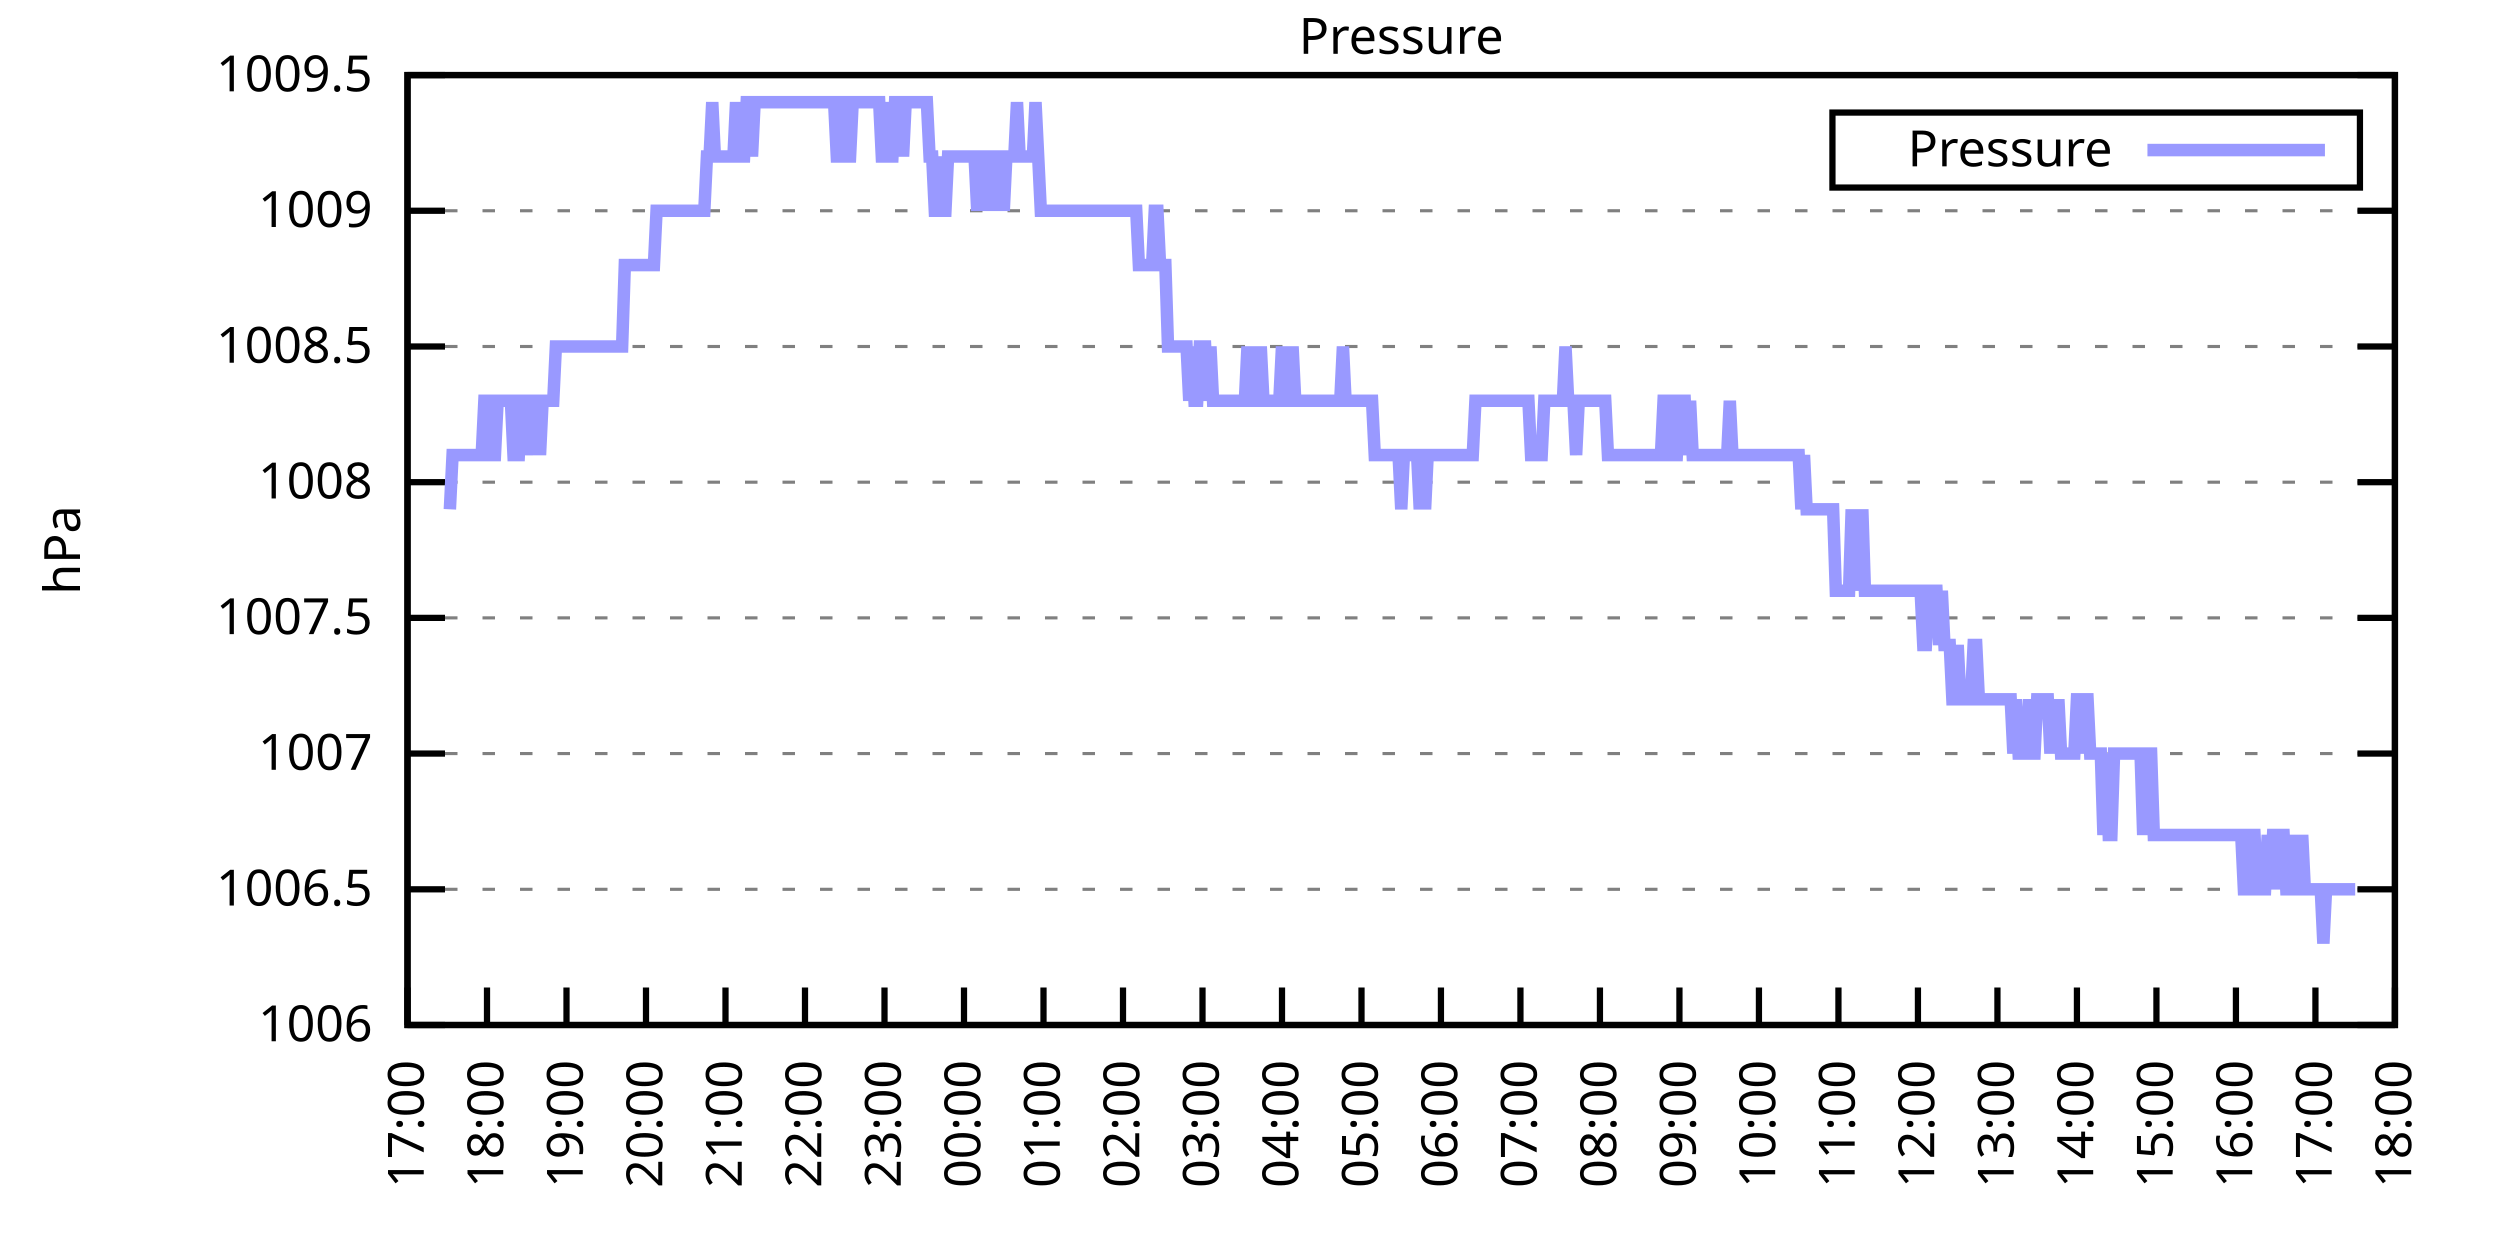
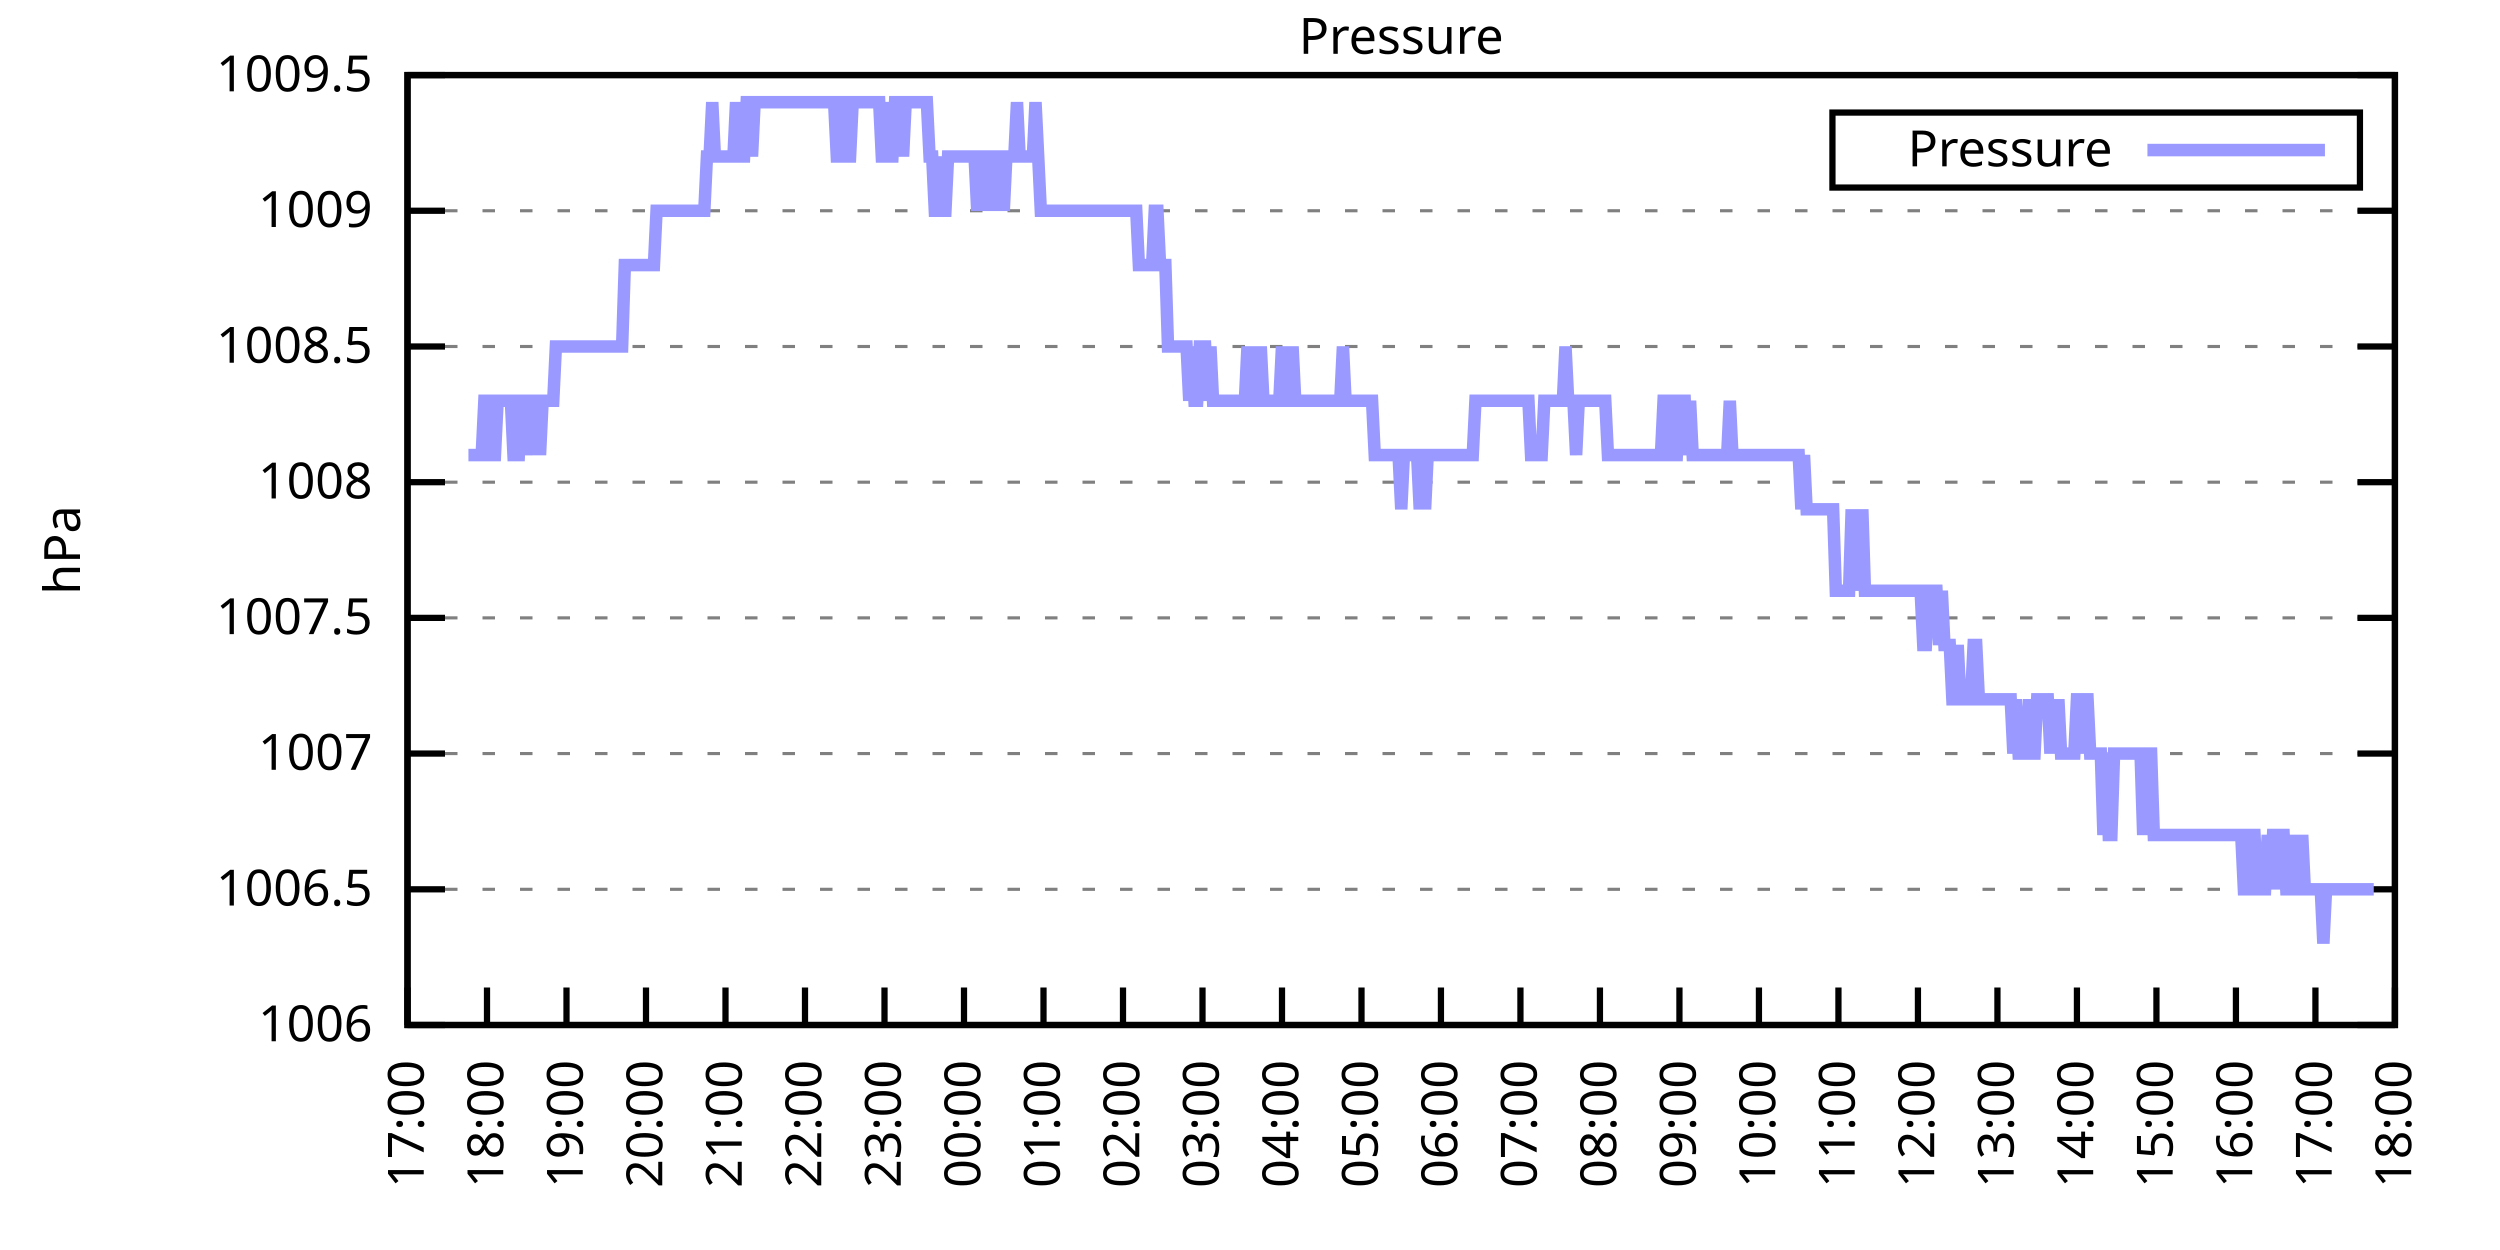
<svg xmlns="http://www.w3.org/2000/svg" xmlns:xlink="http://www.w3.org/1999/xlink" width="400" height="200" viewBox="0 0 400 200">
  <g id="gnuplot_canvas">
    <rect x="0" y="0" width="400" height="200" fill="none" />
    <defs>
      <circle id="gpDot" r="0.5" stroke-width="0.5" stroke="currentColor" />
      <path id="gpPt0" stroke-width="0.333" stroke="currentColor" d="M-1,0 h2 M0,-1 v2" />
      <path id="gpPt1" stroke-width="0.333" stroke="currentColor" d="M-1,-1 L1,1 M1,-1 L-1,1" />
      <path id="gpPt2" stroke-width="0.333" stroke="currentColor" d="M-1,0 L1,0 M0,-1 L0,1 M-1,-1 L1,1 M-1,1 L1,-1" />
      <rect id="gpPt3" stroke-width="0.333" stroke="currentColor" x="-1" y="-1" width="2" height="2" />
      <rect id="gpPt4" stroke-width="0.333" stroke="currentColor" fill="currentColor" x="-1" y="-1" width="2" height="2" />
      <circle id="gpPt5" stroke-width="0.333" stroke="currentColor" cx="0" cy="0" r="1" />
      <use xlink:href="#gpPt5" id="gpPt6" fill="currentColor" stroke="none" />
      <path id="gpPt7" stroke-width="0.333" stroke="currentColor" d="M0,-1.33 L-1.33,0.67 L1.33,0.67 z" />
      <use xlink:href="#gpPt7" id="gpPt8" fill="currentColor" stroke="none" />
      <use xlink:href="#gpPt7" id="gpPt9" stroke="currentColor" transform="rotate(180)" />
      <use xlink:href="#gpPt9" id="gpPt10" fill="currentColor" stroke="none" />
      <use xlink:href="#gpPt3" id="gpPt11" stroke="currentColor" transform="rotate(45)" />
      <use xlink:href="#gpPt11" id="gpPt12" fill="currentColor" stroke="none" />
      <path id="gpPt13" stroke-width="0.333" stroke="currentColor" d="M0,1.330 L1.265,0.411 L0.782,-1.067 L-0.782,-1.076 L-1.265,0.411 z" />
      <use xlink:href="#gpPt13" id="gpPt14" fill="currentColor" stroke="none" />
      <filter id="textbox" filterUnits="objectBoundingBox" x="0" y="0" height="1" width="1">
        <feFlood flood-color="white" flood-opacity="1" result="bgnd" />
        <feComposite in="SourceGraphic" in2="bgnd" operator="atop" />
      </filter>
      <filter id="greybox" filterUnits="objectBoundingBox" x="0" y="0" height="1" width="1">
        <feFlood flood-color="lightgrey" flood-opacity="1" result="grey" />
        <feComposite in="SourceGraphic" in2="grey" operator="atop" />
      </filter>
    </defs>
    <g fill="none" color="white" stroke="currentColor" stroke-width="1.00" stroke-linecap="butt" stroke-linejoin="miter">
</g>
    <g fill="none" color="black" stroke="currentColor" stroke-width="1.00" stroke-linecap="butt" stroke-linejoin="miter">
      <g stroke="none" shape-rendering="crispEdges">
        <polygon fill="rgb(255, 255, 255)" points="65.20,164.00 383.18,164.00 383.18,12.02 65.20,12.02 " />
      </g>
    </g>
    <g fill="none" color="black" stroke="currentColor" stroke-width="1.00" stroke-linecap="butt" stroke-linejoin="miter">
</g>
    <g fill="none" color="black" stroke="black" stroke-width="0.50" stroke-linecap="butt" stroke-linejoin="miter">
</g>
    <g fill="none" color="gray" stroke="currentColor" stroke-width="0.50" stroke-linecap="butt" stroke-linejoin="miter">
      <path stroke="gray" stroke-dasharray="2,4" class="gridline" d="M65.20,164.00 L383.19,164.00  " />
    </g>
    <g fill="none" color="gray" stroke="gray" stroke-width="1.00" stroke-linecap="butt" stroke-linejoin="miter">
</g>
    <g fill="none" color="black" stroke="currentColor" stroke-width="1.00" stroke-linecap="butt" stroke-linejoin="miter">
      <path stroke="black" d="M65.20,164.00 L71.20,164.00 M383.19,164.00 L377.19,164.00  " />
      <g transform="translate(59.60,166.60)" stroke="none" fill="black" font-family="Sans" font-size="8.00" text-anchor="end">
        <text>
          <tspan font-family="Sans"> 1006</tspan>
        </text>
      </g>
    </g>
    <g fill="none" color="black" stroke="currentColor" stroke-width="1.00" stroke-linecap="butt" stroke-linejoin="miter">
</g>
    <g fill="none" color="black" stroke="black" stroke-width="0.50" stroke-linecap="butt" stroke-linejoin="miter">
</g>
    <g fill="none" color="gray" stroke="currentColor" stroke-width="0.50" stroke-linecap="butt" stroke-linejoin="miter">
      <path stroke="gray" stroke-dasharray="2,4" class="gridline" d="M65.20,142.29 L383.19,142.29  " />
    </g>
    <g fill="none" color="gray" stroke="gray" stroke-width="1.00" stroke-linecap="butt" stroke-linejoin="miter">
</g>
    <g fill="none" color="black" stroke="currentColor" stroke-width="1.00" stroke-linecap="butt" stroke-linejoin="miter">
      <path stroke="black" d="M65.20,142.29 L71.20,142.29 M383.19,142.29 L377.19,142.29  " />
      <g transform="translate(59.60,144.89)" stroke="none" fill="black" font-family="Sans" font-size="8.00" text-anchor="end">
        <text>
          <tspan font-family="Sans"> 1006.5</tspan>
        </text>
      </g>
    </g>
    <g fill="none" color="black" stroke="currentColor" stroke-width="1.00" stroke-linecap="butt" stroke-linejoin="miter">
</g>
    <g fill="none" color="black" stroke="black" stroke-width="0.50" stroke-linecap="butt" stroke-linejoin="miter">
</g>
    <g fill="none" color="gray" stroke="currentColor" stroke-width="0.50" stroke-linecap="butt" stroke-linejoin="miter">
      <path stroke="gray" stroke-dasharray="2,4" class="gridline" d="M65.20,120.57 L383.19,120.57  " />
    </g>
    <g fill="none" color="gray" stroke="gray" stroke-width="1.00" stroke-linecap="butt" stroke-linejoin="miter">
</g>
    <g fill="none" color="black" stroke="currentColor" stroke-width="1.00" stroke-linecap="butt" stroke-linejoin="miter">
      <path stroke="black" d="M65.20,120.57 L71.20,120.57 M383.19,120.57 L377.19,120.57  " />
      <g transform="translate(59.60,123.17)" stroke="none" fill="black" font-family="Sans" font-size="8.00" text-anchor="end">
        <text>
          <tspan font-family="Sans"> 1007</tspan>
        </text>
      </g>
    </g>
    <g fill="none" color="black" stroke="currentColor" stroke-width="1.00" stroke-linecap="butt" stroke-linejoin="miter">
</g>
    <g fill="none" color="black" stroke="black" stroke-width="0.50" stroke-linecap="butt" stroke-linejoin="miter">
</g>
    <g fill="none" color="gray" stroke="currentColor" stroke-width="0.50" stroke-linecap="butt" stroke-linejoin="miter">
      <path stroke="gray" stroke-dasharray="2,4" class="gridline" d="M65.20,98.86 L383.19,98.86  " />
    </g>
    <g fill="none" color="gray" stroke="gray" stroke-width="1.00" stroke-linecap="butt" stroke-linejoin="miter">
</g>
    <g fill="none" color="black" stroke="currentColor" stroke-width="1.00" stroke-linecap="butt" stroke-linejoin="miter">
      <path stroke="black" d="M65.20,98.86 L71.20,98.86 M383.19,98.86 L377.19,98.86  " />
      <g transform="translate(59.60,101.46)" stroke="none" fill="black" font-family="Sans" font-size="8.00" text-anchor="end">
        <text>
          <tspan font-family="Sans"> 1007.5</tspan>
        </text>
      </g>
    </g>
    <g fill="none" color="black" stroke="currentColor" stroke-width="1.00" stroke-linecap="butt" stroke-linejoin="miter">
</g>
    <g fill="none" color="black" stroke="black" stroke-width="0.50" stroke-linecap="butt" stroke-linejoin="miter">
</g>
    <g fill="none" color="gray" stroke="currentColor" stroke-width="0.50" stroke-linecap="butt" stroke-linejoin="miter">
      <path stroke="gray" stroke-dasharray="2,4" class="gridline" d="M65.20,77.15 L383.19,77.15  " />
    </g>
    <g fill="none" color="gray" stroke="gray" stroke-width="1.00" stroke-linecap="butt" stroke-linejoin="miter">
</g>
    <g fill="none" color="black" stroke="currentColor" stroke-width="1.00" stroke-linecap="butt" stroke-linejoin="miter">
      <path stroke="black" d="M65.20,77.15 L71.20,77.15 M383.19,77.15 L377.19,77.15  " />
      <g transform="translate(59.60,79.75)" stroke="none" fill="black" font-family="Sans" font-size="8.00" text-anchor="end">
        <text>
          <tspan font-family="Sans"> 1008</tspan>
        </text>
      </g>
    </g>
    <g fill="none" color="black" stroke="currentColor" stroke-width="1.00" stroke-linecap="butt" stroke-linejoin="miter">
</g>
    <g fill="none" color="black" stroke="black" stroke-width="0.50" stroke-linecap="butt" stroke-linejoin="miter">
</g>
    <g fill="none" color="gray" stroke="currentColor" stroke-width="0.50" stroke-linecap="butt" stroke-linejoin="miter">
      <path stroke="gray" stroke-dasharray="2,4" class="gridline" d="M65.20,55.44 L383.19,55.44  " />
    </g>
    <g fill="none" color="gray" stroke="gray" stroke-width="1.00" stroke-linecap="butt" stroke-linejoin="miter">
</g>
    <g fill="none" color="black" stroke="currentColor" stroke-width="1.00" stroke-linecap="butt" stroke-linejoin="miter">
      <path stroke="black" d="M65.20,55.44 L71.20,55.44 M383.19,55.44 L377.19,55.44  " />
      <g transform="translate(59.60,58.04)" stroke="none" fill="black" font-family="Sans" font-size="8.00" text-anchor="end">
        <text>
          <tspan font-family="Sans"> 1008.5</tspan>
        </text>
      </g>
    </g>
    <g fill="none" color="black" stroke="currentColor" stroke-width="1.00" stroke-linecap="butt" stroke-linejoin="miter">
</g>
    <g fill="none" color="black" stroke="black" stroke-width="0.50" stroke-linecap="butt" stroke-linejoin="miter">
</g>
    <g fill="none" color="gray" stroke="currentColor" stroke-width="0.50" stroke-linecap="butt" stroke-linejoin="miter">
      <path stroke="gray" stroke-dasharray="2,4" class="gridline" d="M65.20,33.72 L383.19,33.72  " />
    </g>
    <g fill="none" color="gray" stroke="gray" stroke-width="1.00" stroke-linecap="butt" stroke-linejoin="miter">
</g>
    <g fill="none" color="black" stroke="currentColor" stroke-width="1.00" stroke-linecap="butt" stroke-linejoin="miter">
      <path stroke="black" d="M65.20,33.72 L71.20,33.72 M383.19,33.72 L377.19,33.72  " />
      <g transform="translate(59.60,36.32)" stroke="none" fill="black" font-family="Sans" font-size="8.00" text-anchor="end">
        <text>
          <tspan font-family="Sans"> 1009</tspan>
        </text>
      </g>
    </g>
    <g fill="none" color="black" stroke="currentColor" stroke-width="1.00" stroke-linecap="butt" stroke-linejoin="miter">
</g>
    <g fill="none" color="black" stroke="black" stroke-width="0.50" stroke-linecap="butt" stroke-linejoin="miter">
</g>
    <g fill="none" color="gray" stroke="currentColor" stroke-width="0.50" stroke-linecap="butt" stroke-linejoin="miter">
      <path stroke="gray" stroke-dasharray="2,4" class="gridline" d="M65.20,12.01 L383.19,12.01  " />
    </g>
    <g fill="none" color="gray" stroke="gray" stroke-width="1.00" stroke-linecap="butt" stroke-linejoin="miter">
</g>
    <g fill="none" color="black" stroke="currentColor" stroke-width="1.00" stroke-linecap="butt" stroke-linejoin="miter">
      <path stroke="black" d="M65.20,12.01 L71.20,12.01 M383.19,12.01 L377.19,12.01  " />
      <g transform="translate(59.60,14.61)" stroke="none" fill="black" font-family="Sans" font-size="8.00" text-anchor="end">
        <text>
          <tspan font-family="Sans"> 1009.5</tspan>
        </text>
      </g>
    </g>
    <g fill="none" color="black" stroke="currentColor" stroke-width="1.00" stroke-linecap="butt" stroke-linejoin="miter">
      <path stroke="black" d="M65.20,164.00 L65.20,158.00  " />
      <g transform="translate(67.80,169.60) rotate(270.00)" stroke="none" fill="black" font-family="Sans" font-size="8.00" text-anchor="end">
        <text>
          <tspan font-family="Sans">17:00</tspan>
        </text>
      </g>
    </g>
    <g fill="none" color="black" stroke="currentColor" stroke-width="1.00" stroke-linecap="butt" stroke-linejoin="miter">
      <path stroke="black" d="M77.92,164.00 L77.92,158.00  " />
      <g transform="translate(80.52,169.60) rotate(270.00)" stroke="none" fill="black" font-family="Sans" font-size="8.00" text-anchor="end">
        <text>
          <tspan font-family="Sans">18:00</tspan>
        </text>
      </g>
    </g>
    <g fill="none" color="black" stroke="currentColor" stroke-width="1.00" stroke-linecap="butt" stroke-linejoin="miter">
      <path stroke="black" d="M90.64,164.00 L90.64,158.00  " />
      <g transform="translate(93.24,169.60) rotate(270.00)" stroke="none" fill="black" font-family="Sans" font-size="8.00" text-anchor="end">
        <text>
          <tspan font-family="Sans">19:00</tspan>
        </text>
      </g>
    </g>
    <g fill="none" color="black" stroke="currentColor" stroke-width="1.00" stroke-linecap="butt" stroke-linejoin="miter">
      <path stroke="black" d="M103.36,164.00 L103.36,158.00  " />
      <g transform="translate(105.96,169.60) rotate(270.00)" stroke="none" fill="black" font-family="Sans" font-size="8.00" text-anchor="end">
        <text>
          <tspan font-family="Sans">20:00</tspan>
        </text>
      </g>
    </g>
    <g fill="none" color="black" stroke="currentColor" stroke-width="1.00" stroke-linecap="butt" stroke-linejoin="miter">
      <path stroke="black" d="M116.08,164.00 L116.08,158.00  " />
      <g transform="translate(118.68,169.60) rotate(270.00)" stroke="none" fill="black" font-family="Sans" font-size="8.00" text-anchor="end">
        <text>
          <tspan font-family="Sans">21:00</tspan>
        </text>
      </g>
    </g>
    <g fill="none" color="black" stroke="currentColor" stroke-width="1.00" stroke-linecap="butt" stroke-linejoin="miter">
      <path stroke="black" d="M128.80,164.00 L128.80,158.00  " />
      <g transform="translate(131.40,169.60) rotate(270.00)" stroke="none" fill="black" font-family="Sans" font-size="8.00" text-anchor="end">
        <text>
          <tspan font-family="Sans">22:00</tspan>
        </text>
      </g>
    </g>
    <g fill="none" color="black" stroke="currentColor" stroke-width="1.00" stroke-linecap="butt" stroke-linejoin="miter">
      <path stroke="black" d="M141.52,164.00 L141.52,158.00  " />
      <g transform="translate(144.12,169.60) rotate(270.00)" stroke="none" fill="black" font-family="Sans" font-size="8.00" text-anchor="end">
        <text>
          <tspan font-family="Sans">23:00</tspan>
        </text>
      </g>
    </g>
    <g fill="none" color="black" stroke="currentColor" stroke-width="1.00" stroke-linecap="butt" stroke-linejoin="miter">
      <path stroke="black" d="M154.24,164.00 L154.24,158.00  " />
      <g transform="translate(156.84,169.60) rotate(270.00)" stroke="none" fill="black" font-family="Sans" font-size="8.00" text-anchor="end">
        <text>
          <tspan font-family="Sans">00:00</tspan>
        </text>
      </g>
    </g>
    <g fill="none" color="black" stroke="currentColor" stroke-width="1.00" stroke-linecap="butt" stroke-linejoin="miter">
      <path stroke="black" d="M166.96,164.00 L166.96,158.00  " />
      <g transform="translate(169.56,169.60) rotate(270.00)" stroke="none" fill="black" font-family="Sans" font-size="8.00" text-anchor="end">
        <text>
          <tspan font-family="Sans">01:00</tspan>
        </text>
      </g>
    </g>
    <g fill="none" color="black" stroke="currentColor" stroke-width="1.00" stroke-linecap="butt" stroke-linejoin="miter">
      <path stroke="black" d="M179.68,164.00 L179.68,158.00  " />
      <g transform="translate(182.28,169.60) rotate(270.00)" stroke="none" fill="black" font-family="Sans" font-size="8.00" text-anchor="end">
        <text>
          <tspan font-family="Sans">02:00</tspan>
        </text>
      </g>
    </g>
    <g fill="none" color="black" stroke="currentColor" stroke-width="1.00" stroke-linecap="butt" stroke-linejoin="miter">
      <path stroke="black" d="M192.40,164.00 L192.40,158.00  " />
      <g transform="translate(195.00,169.60) rotate(270.00)" stroke="none" fill="black" font-family="Sans" font-size="8.00" text-anchor="end">
        <text>
          <tspan font-family="Sans">03:00</tspan>
        </text>
      </g>
    </g>
    <g fill="none" color="black" stroke="currentColor" stroke-width="1.00" stroke-linecap="butt" stroke-linejoin="miter">
      <path stroke="black" d="M205.12,164.00 L205.12,158.00  " />
      <g transform="translate(207.72,169.60) rotate(270.00)" stroke="none" fill="black" font-family="Sans" font-size="8.00" text-anchor="end">
        <text>
          <tspan font-family="Sans">04:00</tspan>
        </text>
      </g>
    </g>
    <g fill="none" color="black" stroke="currentColor" stroke-width="1.00" stroke-linecap="butt" stroke-linejoin="miter">
      <path stroke="black" d="M217.84,164.00 L217.84,158.00  " />
      <g transform="translate(220.44,169.60) rotate(270.00)" stroke="none" fill="black" font-family="Sans" font-size="8.00" text-anchor="end">
        <text>
          <tspan font-family="Sans">05:00</tspan>
        </text>
      </g>
    </g>
    <g fill="none" color="black" stroke="currentColor" stroke-width="1.00" stroke-linecap="butt" stroke-linejoin="miter">
      <path stroke="black" d="M230.55,164.00 L230.55,158.00  " />
      <g transform="translate(233.15,169.60) rotate(270.00)" stroke="none" fill="black" font-family="Sans" font-size="8.00" text-anchor="end">
        <text>
          <tspan font-family="Sans">06:00</tspan>
        </text>
      </g>
    </g>
    <g fill="none" color="black" stroke="currentColor" stroke-width="1.00" stroke-linecap="butt" stroke-linejoin="miter">
      <path stroke="black" d="M243.27,164.00 L243.27,158.00  " />
      <g transform="translate(245.87,169.60) rotate(270.00)" stroke="none" fill="black" font-family="Sans" font-size="8.00" text-anchor="end">
        <text>
          <tspan font-family="Sans">07:00</tspan>
        </text>
      </g>
    </g>
    <g fill="none" color="black" stroke="currentColor" stroke-width="1.00" stroke-linecap="butt" stroke-linejoin="miter">
      <path stroke="black" d="M255.99,164.00 L255.99,158.00  " />
      <g transform="translate(258.59,169.60) rotate(270.00)" stroke="none" fill="black" font-family="Sans" font-size="8.00" text-anchor="end">
        <text>
          <tspan font-family="Sans">08:00</tspan>
        </text>
      </g>
    </g>
    <g fill="none" color="black" stroke="currentColor" stroke-width="1.00" stroke-linecap="butt" stroke-linejoin="miter">
      <path stroke="black" d="M268.71,164.00 L268.71,158.00  " />
      <g transform="translate(271.31,169.60) rotate(270.00)" stroke="none" fill="black" font-family="Sans" font-size="8.00" text-anchor="end">
        <text>
          <tspan font-family="Sans">09:00</tspan>
        </text>
      </g>
    </g>
    <g fill="none" color="black" stroke="currentColor" stroke-width="1.00" stroke-linecap="butt" stroke-linejoin="miter">
      <path stroke="black" d="M281.43,164.00 L281.43,158.00  " />
      <g transform="translate(284.03,169.60) rotate(270.00)" stroke="none" fill="black" font-family="Sans" font-size="8.00" text-anchor="end">
        <text>
          <tspan font-family="Sans">10:00</tspan>
        </text>
      </g>
    </g>
    <g fill="none" color="black" stroke="currentColor" stroke-width="1.00" stroke-linecap="butt" stroke-linejoin="miter">
      <path stroke="black" d="M294.15,164.00 L294.15,158.00  " />
      <g transform="translate(296.75,169.60) rotate(270.00)" stroke="none" fill="black" font-family="Sans" font-size="8.00" text-anchor="end">
        <text>
          <tspan font-family="Sans">11:00</tspan>
        </text>
      </g>
    </g>
    <g fill="none" color="black" stroke="currentColor" stroke-width="1.00" stroke-linecap="butt" stroke-linejoin="miter">
      <path stroke="black" d="M306.87,164.00 L306.87,158.00  " />
      <g transform="translate(309.47,169.60) rotate(270.00)" stroke="none" fill="black" font-family="Sans" font-size="8.00" text-anchor="end">
        <text>
          <tspan font-family="Sans">12:00</tspan>
        </text>
      </g>
    </g>
    <g fill="none" color="black" stroke="currentColor" stroke-width="1.00" stroke-linecap="butt" stroke-linejoin="miter">
      <path stroke="black" d="M319.59,164.00 L319.59,158.00  " />
      <g transform="translate(322.19,169.60) rotate(270.00)" stroke="none" fill="black" font-family="Sans" font-size="8.00" text-anchor="end">
        <text>
          <tspan font-family="Sans">13:00</tspan>
        </text>
      </g>
    </g>
    <g fill="none" color="black" stroke="currentColor" stroke-width="1.00" stroke-linecap="butt" stroke-linejoin="miter">
      <path stroke="black" d="M332.31,164.00 L332.31,158.00  " />
      <g transform="translate(334.91,169.60) rotate(270.00)" stroke="none" fill="black" font-family="Sans" font-size="8.00" text-anchor="end">
        <text>
          <tspan font-family="Sans">14:00</tspan>
        </text>
      </g>
    </g>
    <g fill="none" color="black" stroke="currentColor" stroke-width="1.00" stroke-linecap="butt" stroke-linejoin="miter">
      <path stroke="black" d="M345.03,164.00 L345.03,158.00  " />
      <g transform="translate(347.63,169.60) rotate(270.00)" stroke="none" fill="black" font-family="Sans" font-size="8.00" text-anchor="end">
        <text>
          <tspan font-family="Sans">15:00</tspan>
        </text>
      </g>
    </g>
    <g fill="none" color="black" stroke="currentColor" stroke-width="1.00" stroke-linecap="butt" stroke-linejoin="miter">
      <path stroke="black" d="M357.75,164.00 L357.75,158.00  " />
      <g transform="translate(360.35,169.60) rotate(270.00)" stroke="none" fill="black" font-family="Sans" font-size="8.00" text-anchor="end">
        <text>
          <tspan font-family="Sans">16:00</tspan>
        </text>
      </g>
    </g>
    <g fill="none" color="black" stroke="currentColor" stroke-width="1.00" stroke-linecap="butt" stroke-linejoin="miter">
      <path stroke="black" d="M370.47,164.00 L370.47,158.00  " />
      <g transform="translate(373.07,169.60) rotate(270.00)" stroke="none" fill="black" font-family="Sans" font-size="8.00" text-anchor="end">
        <text>
          <tspan font-family="Sans">17:00</tspan>
        </text>
      </g>
    </g>
    <g fill="none" color="black" stroke="currentColor" stroke-width="1.00" stroke-linecap="butt" stroke-linejoin="miter">
      <path stroke="black" d="M383.19,164.00 L383.19,158.00  " />
      <g transform="translate(385.79,169.60) rotate(270.00)" stroke="none" fill="black" font-family="Sans" font-size="8.00" text-anchor="end">
        <text>
          <tspan font-family="Sans">18:00</tspan>
        </text>
      </g>
    </g>
    <g fill="none" color="black" stroke="currentColor" stroke-width="1.00" stroke-linecap="butt" stroke-linejoin="miter">
</g>
    <g fill="none" color="black" stroke="currentColor" stroke-width="1.00" stroke-linecap="butt" stroke-linejoin="miter">
      <path stroke="black" d="M65.20,12.01 L65.20,164.00 L383.19,164.00 L383.19,12.01 L65.20,12.01 Z  " />
    </g>
    <g fill="none" color="black" stroke="currentColor" stroke-width="1.00" stroke-linecap="butt" stroke-linejoin="miter">
</g>
    <g fill="none" color="black" stroke="currentColor" stroke-width="1.00" stroke-linecap="butt" stroke-linejoin="miter">
      <path stroke="black" d="M293.19,30.01 L293.19,18.01 L377.59,18.01 L377.59,30.01 L293.19,30.01 Z  " />
    </g>
    <g id="Pressure_plot_1">
      <g fill="none" color="white" stroke="black" stroke-width="2.00" stroke-linecap="butt" stroke-linejoin="miter">
</g>
      <g fill="none" color="black" stroke="currentColor" stroke-width="2.00" stroke-linecap="butt" stroke-linejoin="miter">
        <g transform="translate(337.99,26.61)" stroke="none" fill="black" font-family="Sans" font-size="8.00" text-anchor="end">
          <text>
            <tspan font-family="Sans">Pressure</tspan>
          </text>
        </g>
      </g>
      <g fill="none" color="black" stroke="currentColor" stroke-width="2.00" stroke-linecap="butt" stroke-linejoin="miter">
-         <path stroke="rgb(153, 153, 255)" d="M343.59,24.01 L371.99,24.01 M71.98,81.49 L72.41,72.81 L72.83,72.81 L73.26,72.81 L73.68,72.81 L74.10,72.81   L74.53,72.81 L74.95,72.81 L75.38,72.81 L75.80,72.81 L76.22,72.81 L76.65,72.81 L77.07,72.81 L77.50,64.12   L77.92,64.12 L78.34,72.81 L78.77,72.81 L79.19,72.81 L79.62,64.12 L80.04,64.12 L80.46,64.12 L80.89,64.12   L81.31,64.12 L81.74,64.12 L82.16,72.81 L82.58,72.81 L83.01,72.81 L83.43,64.12 L83.86,64.12 L84.28,72.81   L84.70,64.12 L85.13,72.81 L85.55,64.12 L85.98,64.12 L86.40,72.81 L86.82,64.12 L87.25,64.12 L87.67,64.12   L88.10,64.12 L88.52,64.12 L88.94,55.44 L89.37,55.44 L89.79,55.44 L90.22,55.44 L90.64,55.44 L91.06,55.44   L91.49,55.44 L91.91,55.44 L92.34,55.44 L92.76,55.44 L93.18,55.44 L93.61,55.44 L94.03,55.44 L94.46,55.44   L94.88,55.44 L95.30,55.44 L95.73,55.44 L96.15,55.44 L96.58,55.44 L97.00,55.44 L97.42,55.44 L97.85,55.44   L98.27,55.44 L98.69,55.44 L99.12,55.44 L99.54,55.44 L99.97,42.41 L100.39,42.41 L100.81,42.41 L101.24,42.41   L101.66,42.41 L102.09,42.41 L102.51,42.41 L102.93,42.41 L103.36,42.41 L103.78,42.41 L104.21,42.41 L104.63,42.41   L105.05,33.72 L105.48,33.72 L105.90,33.72 L106.33,33.72 L106.75,33.72 L107.17,33.72 L107.60,33.72 L108.02,33.72   L108.45,33.72 L108.87,33.72 L109.29,33.72 L109.72,33.72 L110.14,33.72 L110.57,33.72 L110.99,33.72 L111.41,33.72   L111.84,33.72 L112.26,33.72 L112.69,33.72 L113.11,25.04 L113.53,25.04 L113.96,16.35 L114.38,25.04 L114.81,25.04   L115.23,25.04 L115.65,25.04 L116.08,25.04 L116.50,25.04 L116.93,25.04 L117.35,25.04 L117.77,16.35 L118.20,25.04   L118.62,25.04 L119.05,25.04 L119.47,16.35 L119.89,16.35 L120.32,25.04 L120.74,16.35 L121.17,16.35 L121.59,16.35   L122.01,16.35 L122.44,16.35 L122.86,16.35 L123.29,16.35 L123.71,16.35 L124.13,16.35 L124.56,16.35 L124.98,16.35   L125.41,16.35 L125.83,16.35 L126.25,16.35 L126.68,16.35 L127.10,16.35 L127.53,16.35 L127.95,16.35 L128.37,16.35   L128.80,16.35 L129.22,16.35 L129.65,16.35 L130.07,16.35 L130.49,16.35 L130.92,16.35 L131.34,16.35 L131.77,16.35   L132.19,16.35 L132.61,16.35 L133.04,16.35 L133.46,16.35 L133.89,25.04 L134.31,25.04 L134.73,16.35 L135.16,16.35   L135.58,25.04 L136.01,25.04 L136.43,16.35 L136.85,16.35 L137.28,16.35 L137.70,16.35 L138.13,16.35 L138.55,16.35   L138.97,16.35 L139.40,16.35 L139.82,16.35 L140.25,16.35 L140.67,16.35 L141.09,25.04 L141.52,25.04 L141.94,16.35   L142.37,25.04 L142.79,25.04 L143.21,16.35 L143.64,16.35 L144.06,16.35 L144.49,25.04 L144.91,16.35 L145.33,16.35   L145.76,16.35 L146.18,16.35 L146.61,16.35 L147.03,16.35 L147.45,16.35 L147.88,16.35 L148.30,16.35 L148.73,25.04   L149.15,25.04 L149.57,33.72 L150.00,33.72 L150.42,25.04 L150.85,33.72 L151.27,33.72 L151.69,25.04 L152.12,25.04   L152.54,25.04 L152.97,25.04 L153.39,25.04 L153.81,25.04 L154.24,25.04 L154.66,25.04 L155.09,25.04 L155.51,25.04   L155.93,25.04 L156.36,33.72 L156.78,25.04 L157.21,25.04 L157.63,33.72 L158.05,25.04 L158.48,25.04 L158.90,33.72   L159.33,25.04 L159.75,25.04 L160.17,25.04 L160.60,33.72 L161.02,25.04 L161.44,25.04 L161.87,25.04 L162.29,25.04   L162.72,16.35 L163.14,25.04 L163.56,25.04 L163.99,25.04 L164.41,25.04 L164.84,25.04 L165.26,25.04 L165.68,16.35   L166.11,25.04 L166.53,33.72 L166.96,33.72 L167.38,33.72 L167.80,33.72 L168.23,33.72 L168.65,33.72 L169.08,33.72   L169.50,33.72 L169.92,33.72 L170.35,33.72 L170.77,33.72 L171.20,33.72 L171.62,33.72 L172.04,33.72 L172.47,33.72   L172.89,33.72 L173.32,33.72 L173.74,33.72 L174.16,33.72 L174.59,33.72 L175.01,33.72 L175.44,33.72 L175.86,33.72   L176.28,33.72 L176.71,33.72 L177.13,33.72 L177.56,33.72 L177.98,33.72 L178.40,33.72 L178.83,33.72 L179.25,33.72   L179.68,33.72 L180.10,33.72 L180.52,33.72 L180.95,33.72 L181.37,33.72 L181.80,33.72 L182.22,42.41 L182.64,42.41   L183.07,42.41 L183.49,42.41 L183.92,42.41 L184.34,42.41 L184.76,33.72 L185.19,33.72 L185.61,42.41 L186.04,42.41   L186.46,42.41 L186.88,55.44 L187.31,55.44 L187.73,55.44 L188.16,55.44 L188.58,55.44 L189.00,55.44 L189.43,55.44   L189.85,55.44 L190.28,64.12 L190.70,55.44 L191.12,64.12 L191.55,64.12 L191.97,55.44 L192.40,55.44 L192.82,55.44   L193.24,64.12 L193.67,55.44 L194.09,64.12 L194.52,64.12 L194.94,64.12 L195.36,64.12 L195.79,64.12 L196.21,64.12   L196.64,64.12 L197.06,64.12 L197.48,64.12 L197.91,64.12 L198.33,64.12 L198.76,64.12 L199.18,64.12 L199.60,55.44   L200.03,64.12 L200.45,55.44 L200.88,64.12 L201.30,64.12 L201.72,55.44 L202.15,64.12 L202.57,64.12 L203.00,64.12   L203.42,64.12 L203.84,64.12 L204.27,64.12 L204.69,64.12 L205.12,55.44 L205.54,64.12 L205.96,64.12 L206.39,64.12   L206.81,55.44 L207.24,64.12 L207.66,64.12 L208.08,64.12 L208.51,64.12 L208.93,64.12 L209.36,64.12 L209.78,64.12   L210.20,64.12 L210.63,64.12 L211.05,64.12 L211.48,64.12 L211.90,64.12 L212.32,64.12 L212.75,64.12 L213.17,64.12   L213.60,64.12 L214.02,64.12 L214.44,64.12 L214.87,55.44 L215.29,64.12 L215.72,64.12 L216.14,64.12 L216.56,64.12   L216.99,64.12 L217.41,64.12 L217.84,64.12 L218.26,64.12 L218.68,64.12 L219.11,64.12 L219.53,64.12 L219.96,72.81   L220.38,72.81 L220.80,72.81 L221.23,72.81 L221.65,72.81 L222.08,72.81 L222.50,72.81 L222.92,72.81 L223.35,72.81   L223.77,72.81 L224.20,81.49 L224.62,72.81 L225.04,72.81 L225.47,72.81 L225.89,72.81 L226.31,72.81 L226.74,72.81   L227.16,81.49 L227.59,72.81 L228.01,81.49 L228.43,72.81 L228.86,72.81 L229.28,72.81 L229.71,72.81 L230.13,72.81   L230.55,72.81 L230.98,72.81 L231.40,72.81 L231.83,72.81 L232.25,72.81 L232.67,72.81 L233.10,72.81 L233.52,72.81   L233.95,72.81 L234.37,72.81 L234.79,72.81 L235.22,72.81 L235.64,72.81 L236.07,64.12 L236.49,64.12 L236.91,64.12   L237.34,64.12 L237.76,64.12 L238.19,64.12 L238.61,64.12 L239.03,64.12 L239.46,64.12 L239.88,64.12 L240.31,64.12   L240.73,64.12 L241.15,64.12 L241.58,64.12 L242.00,64.12 L242.43,64.12 L242.85,64.12 L243.27,64.12 L243.70,64.12   L244.12,64.12 L244.55,64.12 L244.97,72.81 L245.39,72.81 L245.82,72.81 L246.24,72.81 L246.67,72.81 L247.09,64.12   L247.51,64.12 L247.94,64.12 L248.36,64.12 L248.79,64.12 L249.21,64.12 L249.63,64.12 L250.06,64.12 L250.48,55.44   L250.91,64.12 L251.33,64.12 L251.75,64.12 L252.18,72.81 L252.60,64.12 L253.03,64.12 L253.45,64.12 L253.87,64.12   L254.30,64.12 L254.72,64.12 L255.15,64.12 L255.57,64.12 L255.99,64.12 L256.42,64.12 L256.84,64.12 L257.27,72.81   L257.69,72.81 L258.11,72.81 L258.54,72.81 L258.96,72.81 L259.39,72.81 L259.81,72.81 L260.23,72.81 L260.66,72.81   L261.08,72.81 L261.51,72.81 L261.93,72.81 L262.35,72.81 L262.78,72.81 L263.20,72.81 L263.63,72.81 L264.05,72.81   L264.47,72.81 L264.90,72.81 L265.32,72.81 L265.75,72.81 L266.17,64.12 L266.59,64.12 L267.02,64.12 L267.44,72.81   L267.87,72.81 L268.29,72.81 L268.71,64.12 L269.14,64.12 L269.56,64.12 L269.99,72.81 L270.41,64.12 L270.83,72.81   L271.26,72.81 L271.68,72.81 L272.11,72.81 L272.53,72.81 L272.95,72.81 L273.38,72.81 L273.80,72.81 L274.23,72.81   L274.65,72.81 L275.07,72.81 L275.50,72.81 L275.92,72.81 L276.35,72.81 L276.77,64.12 L277.19,72.81 L277.62,72.81   L278.04,72.81 L278.47,72.81 L278.89,72.81 L279.31,72.81 L279.74,72.81 L280.16,72.81 L280.59,72.81 L281.01,72.81   L281.43,72.81 L281.86,72.81 L282.28,72.81 L282.71,72.81 L283.13,72.81 L283.55,72.81 L283.98,72.81 L284.40,72.81   L284.83,72.81 L285.25,72.81 L285.67,72.81 L286.10,72.81 L286.52,72.81 L286.95,72.81 L287.37,72.81 L287.79,72.81   L288.22,81.49 L288.64,72.81 L289.06,81.49 L289.49,81.49 L289.91,81.49 L290.34,81.49 L290.76,81.49 L291.18,81.49   L291.61,81.49 L292.03,81.49 L292.46,81.49 L292.88,81.49 L293.30,81.49 L293.73,94.52 L294.15,94.52 L294.58,94.52   L295.00,94.52 L295.42,94.52 L295.85,94.52 L296.27,81.49 L296.70,94.52 L297.12,81.49 L297.54,94.52 L297.97,81.49   L298.39,94.52 L298.82,94.52 L299.24,94.52 L299.66,94.52 L300.09,94.52 L300.51,94.52 L300.94,94.52 L301.36,94.52   L301.78,94.52 L302.21,94.52 L302.63,94.52 L303.06,94.52 L303.48,94.52 L303.90,94.52 L304.33,94.52 L304.75,94.52   L305.18,94.52 L305.60,94.52 L306.02,94.52 L306.45,94.52 L306.87,94.52 L307.30,94.52 L307.72,103.20 L308.14,103.20   L308.57,94.52 L308.99,94.52 L309.42,94.52 L309.84,94.52 L310.26,103.20 L310.69,94.52 L311.11,103.20 L311.54,103.20   L311.96,103.20 L312.38,111.89 L312.81,111.89 L313.23,103.20 L313.66,111.89 L314.08,111.89 L314.50,111.89 L314.93,111.89   L315.35,111.89 L315.78,103.20 L316.20,103.20 L316.62,111.89 L317.05,111.89 L317.47,111.89 L317.90,111.89 L318.32,111.89   L318.74,111.89 L319.17,111.89 L319.59,111.89 L320.02,111.89 L320.44,111.89 L320.86,111.89 L321.29,111.89 L321.71,111.89   L322.14,120.57 L322.56,111.89 L322.98,120.57 L323.41,120.57 L323.83,120.57 L324.26,120.57 L324.68,111.89 L325.10,120.57   L325.53,120.57 L325.95,111.89 L326.38,111.89 L326.80,111.89 L327.22,111.89 L327.65,111.89 L328.07,120.57 L328.50,111.89   L328.92,120.57 L329.34,111.89 L329.77,120.57 L330.19,120.57 L330.62,120.57 L331.04,120.57 L331.46,120.57 L331.89,120.57   L332.31,111.89 L332.74,111.89 L333.16,120.57 L333.58,111.89 L334.01,111.89 L334.43,120.57 L334.86,120.57 L335.28,120.57   L335.70,120.57 L336.13,120.57 L336.55,133.60 L336.98,120.57 L337.40,133.60 L337.82,133.60 L338.25,120.57 L338.67,120.57   L339.10,120.57 L339.52,120.57 L339.94,120.57 L340.37,120.57 L340.79,120.57 L341.22,120.57 L341.64,120.57 L342.06,120.57   L342.49,120.57 L342.91,133.60 L343.34,120.57 L343.76,120.57 L344.18,120.57 L344.61,133.60 L345.03,133.60 L345.46,133.60   L345.88,133.60 L346.30,133.60 L346.73,133.60 L347.15,133.60 L347.58,133.60 L348.00,133.60 L348.42,133.60 L348.85,133.60   L349.27,133.60 L349.70,133.60 L350.12,133.60 L350.54,133.60 L350.97,133.60 L351.39,133.60 L351.81,133.60 L352.24,133.60   L352.66,133.60 L353.09,133.60 L353.51,133.60 L353.93,133.60 L354.36,133.60 L354.78,133.60 L355.21,133.60 L355.63,133.60   L356.05,133.60 L356.48,133.60 L356.90,133.60 L357.33,133.60 L357.75,133.60 L358.17,133.60 L358.60,133.60 L359.02,142.29   L359.45,142.29 L359.87,133.60 L360.29,133.60 L360.72,133.60 L361.14,142.29 L361.57,142.29 L361.99,142.29 L362.41,142.29   L362.84,133.60 L363.26,142.29 L363.69,133.60 L364.11,133.60 L364.53,142.29 L364.96,133.60 L365.38,133.60 L365.81,142.29   L366.23,142.29 L366.65,133.60 L367.08,142.29 L367.50,142.29 L367.93,142.29 L368.35,133.60 L368.77,142.29 L369.20,142.29   L369.62,142.29 L370.05,142.29 L370.47,142.29 L370.89,142.29 L371.32,142.29 L371.74,150.97 L372.17,142.29 L372.59,142.29   L373.01,142.29 L373.44,142.29 L373.86,142.29 L374.29,142.29 L374.71,142.29 L375.13,142.29 L375.56,142.29 L375.98,142.29   L376.41,142.29 L376.83,142.29  " />
+         <path stroke="rgb(153, 153, 255)" d="M343.59,24.01 L371.99,24.01 M74.95,72.81 L75.38,72.81 L75.80,72.81 L76.22,72.81 L76.65,72.81 L77.07,72.81   L77.50,64.12 L77.92,64.12 L78.34,72.81 L78.77,72.81 L79.19,72.81 L79.62,64.12 L80.04,64.12 L80.46,64.12   L80.89,64.12 L81.31,64.12 L81.74,64.12 L82.16,72.81 L82.58,72.81 L83.01,72.81 L83.43,64.12 L83.86,64.12   L84.28,72.81 L84.70,64.12 L85.13,72.81 L85.55,64.12 L85.98,64.12 L86.40,72.81 L86.82,64.12 L87.25,64.12   L87.67,64.12 L88.10,64.12 L88.52,64.12 L88.94,55.44 L89.37,55.44 L89.79,55.44 L90.22,55.44 L90.64,55.44   L91.06,55.44 L91.49,55.44 L91.91,55.44 L92.34,55.44 L92.76,55.44 L93.18,55.44 L93.61,55.44 L94.03,55.44   L94.46,55.44 L94.88,55.44 L95.30,55.44 L95.73,55.44 L96.15,55.44 L96.58,55.44 L97.00,55.44 L97.42,55.44   L97.85,55.44 L98.27,55.44 L98.69,55.44 L99.12,55.44 L99.54,55.44 L99.97,42.41 L100.39,42.41 L100.81,42.41   L101.24,42.41 L101.66,42.41 L102.09,42.41 L102.51,42.41 L102.93,42.41 L103.36,42.41 L103.78,42.41 L104.21,42.41   L104.63,42.41 L105.05,33.72 L105.48,33.72 L105.90,33.72 L106.33,33.72 L106.75,33.72 L107.17,33.72 L107.60,33.72   L108.02,33.72 L108.45,33.72 L108.87,33.72 L109.29,33.72 L109.72,33.72 L110.14,33.72 L110.57,33.72 L110.99,33.72   L111.41,33.72 L111.84,33.72 L112.26,33.72 L112.69,33.72 L113.11,25.04 L113.53,25.04 L113.96,16.35 L114.38,25.04   L114.81,25.04 L115.23,25.04 L115.65,25.04 L116.08,25.04 L116.50,25.04 L116.93,25.04 L117.35,25.04 L117.77,16.35   L118.20,25.04 L118.62,25.04 L119.05,25.04 L119.47,16.35 L119.89,16.35 L120.32,25.04 L120.74,16.35 L121.17,16.35   L121.59,16.35 L122.01,16.35 L122.44,16.35 L122.86,16.35 L123.29,16.35 L123.71,16.35 L124.13,16.35 L124.56,16.35   L124.98,16.35 L125.41,16.35 L125.83,16.35 L126.25,16.35 L126.68,16.35 L127.10,16.35 L127.53,16.35 L127.95,16.35   L128.37,16.35 L128.80,16.35 L129.22,16.35 L129.65,16.35 L130.07,16.35 L130.49,16.35 L130.92,16.35 L131.34,16.35   L131.77,16.35 L132.19,16.35 L132.61,16.35 L133.04,16.35 L133.46,16.35 L133.89,25.04 L134.31,25.04 L134.73,16.35   L135.16,16.35 L135.58,25.04 L136.01,25.04 L136.43,16.35 L136.85,16.35 L137.28,16.35 L137.70,16.35 L138.13,16.35   L138.55,16.35 L138.97,16.35 L139.40,16.35 L139.82,16.35 L140.25,16.35 L140.67,16.35 L141.09,25.04 L141.52,25.04   L141.94,16.35 L142.37,25.04 L142.79,25.04 L143.21,16.35 L143.64,16.35 L144.06,16.35 L144.49,25.04 L144.91,16.35   L145.33,16.35 L145.76,16.35 L146.18,16.35 L146.61,16.35 L147.03,16.35 L147.45,16.35 L147.88,16.35 L148.30,16.35   L148.73,25.04 L149.15,25.04 L149.57,33.72 L150.00,33.72 L150.42,25.04 L150.85,33.72 L151.27,33.72 L151.69,25.04   L152.12,25.04 L152.54,25.04 L152.97,25.04 L153.39,25.04 L153.81,25.04 L154.24,25.04 L154.66,25.04 L155.09,25.04   L155.51,25.04 L155.93,25.04 L156.36,33.72 L156.78,25.04 L157.21,25.04 L157.63,33.72 L158.05,25.04 L158.48,25.04   L158.90,33.72 L159.33,25.04 L159.75,25.04 L160.17,25.04 L160.60,33.72 L161.02,25.04 L161.44,25.04 L161.87,25.04   L162.29,25.04 L162.72,16.35 L163.14,25.04 L163.56,25.04 L163.99,25.04 L164.41,25.04 L164.84,25.04 L165.26,25.04   L165.68,16.35 L166.11,25.04 L166.53,33.72 L166.96,33.72 L167.38,33.72 L167.80,33.72 L168.23,33.72 L168.65,33.72   L169.08,33.72 L169.50,33.72 L169.92,33.72 L170.35,33.72 L170.77,33.72 L171.20,33.72 L171.62,33.72 L172.04,33.72   L172.47,33.72 L172.89,33.72 L173.32,33.72 L173.74,33.72 L174.16,33.72 L174.59,33.72 L175.01,33.72 L175.44,33.72   L175.86,33.72 L176.28,33.72 L176.71,33.72 L177.13,33.72 L177.56,33.72 L177.98,33.72 L178.40,33.72 L178.83,33.72   L179.25,33.72 L179.68,33.72 L180.10,33.72 L180.52,33.72 L180.95,33.72 L181.37,33.72 L181.80,33.72 L182.22,42.41   L182.64,42.41 L183.07,42.41 L183.49,42.41 L183.92,42.41 L184.34,42.41 L184.76,33.72 L185.19,33.72 L185.61,42.41   L186.04,42.41 L186.46,42.41 L186.88,55.44 L187.31,55.44 L187.73,55.44 L188.16,55.44 L188.58,55.44 L189.00,55.44   L189.43,55.44 L189.85,55.44 L190.28,64.12 L190.70,55.44 L191.12,64.12 L191.55,64.12 L191.97,55.44 L192.40,55.44   L192.82,55.44 L193.24,64.12 L193.67,55.44 L194.09,64.12 L194.52,64.12 L194.94,64.12 L195.36,64.12 L195.79,64.12   L196.21,64.12 L196.64,64.12 L197.06,64.12 L197.48,64.12 L197.91,64.12 L198.33,64.12 L198.76,64.12 L199.18,64.12   L199.60,55.44 L200.03,64.12 L200.45,55.44 L200.88,64.12 L201.30,64.12 L201.72,55.44 L202.15,64.12 L202.57,64.12   L203.00,64.12 L203.42,64.12 L203.84,64.12 L204.27,64.12 L204.69,64.12 L205.12,55.44 L205.54,64.12 L205.96,64.12   L206.39,64.12 L206.81,55.44 L207.24,64.12 L207.66,64.12 L208.08,64.12 L208.51,64.12 L208.93,64.12 L209.36,64.12   L209.78,64.12 L210.20,64.12 L210.63,64.12 L211.05,64.12 L211.48,64.12 L211.90,64.12 L212.32,64.12 L212.75,64.12   L213.17,64.12 L213.60,64.12 L214.02,64.12 L214.44,64.12 L214.87,55.44 L215.29,64.12 L215.72,64.12 L216.14,64.12   L216.56,64.12 L216.99,64.12 L217.41,64.12 L217.84,64.12 L218.26,64.12 L218.68,64.12 L219.11,64.12 L219.53,64.12   L219.96,72.81 L220.38,72.81 L220.80,72.81 L221.23,72.81 L221.65,72.81 L222.08,72.81 L222.50,72.81 L222.92,72.81   L223.35,72.81 L223.77,72.81 L224.20,81.49 L224.62,72.81 L225.04,72.81 L225.47,72.81 L225.89,72.81 L226.31,72.81   L226.74,72.81 L227.16,81.49 L227.59,72.81 L228.01,81.49 L228.43,72.81 L228.86,72.81 L229.28,72.81 L229.71,72.81   L230.13,72.81 L230.55,72.81 L230.98,72.81 L231.40,72.81 L231.83,72.81 L232.25,72.81 L232.67,72.81 L233.10,72.81   L233.52,72.81 L233.95,72.81 L234.37,72.81 L234.79,72.81 L235.22,72.81 L235.64,72.81 L236.07,64.12 L236.49,64.12   L236.91,64.12 L237.34,64.12 L237.76,64.12 L238.19,64.12 L238.61,64.12 L239.03,64.12 L239.46,64.12 L239.88,64.12   L240.31,64.12 L240.73,64.12 L241.15,64.12 L241.58,64.12 L242.00,64.12 L242.43,64.12 L242.85,64.12 L243.27,64.12   L243.70,64.12 L244.12,64.12 L244.55,64.12 L244.97,72.81 L245.39,72.81 L245.82,72.81 L246.24,72.81 L246.67,72.81   L247.09,64.12 L247.51,64.12 L247.94,64.12 L248.36,64.12 L248.79,64.12 L249.21,64.12 L249.63,64.12 L250.06,64.12   L250.48,55.44 L250.91,64.12 L251.33,64.12 L251.75,64.12 L252.18,72.81 L252.60,64.12 L253.03,64.12 L253.45,64.12   L253.87,64.12 L254.30,64.12 L254.72,64.12 L255.15,64.12 L255.57,64.12 L255.99,64.12 L256.42,64.12 L256.84,64.12   L257.27,72.81 L257.69,72.81 L258.11,72.81 L258.54,72.81 L258.96,72.81 L259.39,72.81 L259.81,72.81 L260.23,72.81   L260.66,72.81 L261.08,72.81 L261.51,72.81 L261.93,72.81 L262.35,72.81 L262.78,72.81 L263.20,72.81 L263.63,72.81   L264.05,72.81 L264.47,72.81 L264.90,72.81 L265.32,72.81 L265.75,72.81 L266.17,64.12 L266.59,64.12 L267.02,64.12   L267.44,72.81 L267.87,72.81 L268.29,72.81 L268.71,64.12 L269.14,64.12 L269.56,64.12 L269.99,72.81 L270.41,64.12   L270.83,72.81 L271.26,72.81 L271.68,72.81 L272.11,72.81 L272.53,72.81 L272.95,72.81 L273.38,72.81 L273.80,72.81   L274.23,72.81 L274.65,72.81 L275.07,72.81 L275.50,72.81 L275.92,72.81 L276.35,72.81 L276.77,64.12 L277.19,72.81   L277.62,72.81 L278.04,72.81 L278.47,72.81 L278.89,72.81 L279.31,72.81 L279.74,72.81 L280.16,72.81 L280.59,72.81   L281.01,72.81 L281.43,72.81 L281.86,72.81 L282.28,72.81 L282.71,72.81 L283.13,72.81 L283.55,72.81 L283.98,72.81   L284.40,72.81 L284.83,72.81 L285.25,72.81 L285.67,72.81 L286.10,72.81 L286.52,72.81 L286.95,72.81 L287.37,72.81   L287.79,72.81 L288.22,81.49 L288.64,72.81 L289.06,81.49 L289.49,81.49 L289.91,81.49 L290.34,81.49 L290.76,81.49   L291.18,81.49 L291.61,81.49 L292.03,81.49 L292.46,81.49 L292.88,81.49 L293.30,81.49 L293.73,94.52 L294.15,94.52   L294.58,94.52 L295.00,94.52 L295.42,94.52 L295.85,94.52 L296.27,81.49 L296.70,94.52 L297.12,81.49 L297.54,94.52   L297.97,81.49 L298.39,94.52 L298.82,94.52 L299.24,94.52 L299.66,94.52 L300.09,94.52 L300.51,94.52 L300.94,94.52   L301.36,94.52 L301.78,94.52 L302.21,94.52 L302.63,94.52 L303.06,94.52 L303.48,94.52 L303.90,94.52 L304.33,94.52   L304.75,94.52 L305.18,94.52 L305.60,94.52 L306.02,94.52 L306.45,94.52 L306.87,94.52 L307.30,94.52 L307.72,103.20   L308.14,103.20 L308.57,94.52 L308.99,94.52 L309.42,94.52 L309.84,94.52 L310.26,103.20 L310.69,94.52 L311.11,103.20   L311.54,103.20 L311.96,103.20 L312.38,111.89 L312.81,111.89 L313.23,103.20 L313.66,111.89 L314.08,111.89 L314.50,111.89   L314.93,111.89 L315.35,111.89 L315.78,103.20 L316.20,103.20 L316.62,111.89 L317.05,111.89 L317.47,111.89 L317.90,111.89   L318.32,111.89 L318.74,111.89 L319.17,111.89 L319.59,111.89 L320.02,111.89 L320.44,111.89 L320.86,111.89 L321.29,111.89   L321.71,111.89 L322.14,120.57 L322.56,111.89 L322.98,120.57 L323.41,120.57 L323.83,120.57 L324.26,120.57 L324.68,111.89   L325.10,120.57 L325.53,120.57 L325.95,111.89 L326.38,111.89 L326.80,111.89 L327.22,111.89 L327.65,111.89 L328.07,120.57   L328.50,111.89 L328.92,120.57 L329.34,111.89 L329.77,120.57 L330.19,120.57 L330.62,120.57 L331.04,120.57 L331.46,120.57   L331.89,120.57 L332.31,111.89 L332.74,111.89 L333.16,120.57 L333.58,111.89 L334.01,111.89 L334.43,120.57 L334.86,120.57   L335.28,120.57 L335.70,120.57 L336.13,120.57 L336.55,133.60 L336.98,120.57 L337.40,133.60 L337.82,133.60 L338.25,120.57   L338.67,120.57 L339.10,120.57 L339.52,120.57 L339.94,120.57 L340.37,120.57 L340.79,120.57 L341.22,120.57 L341.64,120.57   L342.06,120.57 L342.49,120.57 L342.91,133.60 L343.34,120.57 L343.76,120.57 L344.18,120.57 L344.61,133.60 L345.03,133.60   L345.46,133.60 L345.88,133.60 L346.30,133.60 L346.73,133.60 L347.15,133.60 L347.58,133.60 L348.00,133.60 L348.42,133.60   L348.85,133.60 L349.27,133.60 L349.70,133.60 L350.12,133.60 L350.54,133.60 L350.97,133.60 L351.39,133.60 L351.81,133.60   L352.24,133.60 L352.66,133.60 L353.09,133.60 L353.51,133.60 L353.93,133.60 L354.36,133.60 L354.78,133.60 L355.21,133.60   L355.63,133.60 L356.05,133.60 L356.48,133.60 L356.90,133.60 L357.33,133.60 L357.75,133.60 L358.17,133.60 L358.60,133.60   L359.02,142.29 L359.45,142.29 L359.87,133.60 L360.29,133.60 L360.72,133.60 L361.14,142.29 L361.57,142.29 L361.99,142.29   L362.41,142.29 L362.84,133.60 L363.26,142.29 L363.69,133.60 L364.11,133.60 L364.53,142.29 L364.96,133.60 L365.38,133.60   L365.81,142.29 L366.23,142.29 L366.65,133.60 L367.08,142.29 L367.50,142.29 L367.93,142.29 L368.35,133.60 L368.77,142.29   L369.20,142.29 L369.62,142.29 L370.05,142.29 L370.47,142.29 L370.89,142.29 L371.32,142.29 L371.74,150.97 L372.17,142.29   L372.59,142.29 L373.01,142.29 L373.44,142.29 L373.86,142.29 L374.29,142.29 L374.71,142.29 L375.13,142.29 L375.56,142.29   L375.98,142.29 L376.41,142.29 L376.83,142.29 L377.25,142.29 L377.68,142.29 L378.10,142.29 L378.53,142.29 L378.95,142.29   L379.37,142.29 L379.80,142.29  " />
      </g>
    </g>
    <g fill="none" color="black" stroke="currentColor" stroke-width="2.00" stroke-linecap="butt" stroke-linejoin="miter">
</g>
    <g fill="none" color="black" stroke="black" stroke-width="1.00" stroke-linecap="butt" stroke-linejoin="miter">
</g>
    <g fill="none" color="black" stroke="currentColor" stroke-width="1.00" stroke-linecap="butt" stroke-linejoin="miter">
      <path stroke="black" d="M65.20,12.01 L65.20,164.00 L383.19,164.00 L383.19,12.01 L65.20,12.01 Z  " />
      <g transform="translate(12.80,88.01) rotate(270.00)" stroke="none" fill="black" font-family="Sans" font-size="8.00" text-anchor="middle">
        <text>
          <tspan font-family="Sans">hPa</tspan>
        </text>
      </g>
    </g>
    <g fill="none" color="black" stroke="currentColor" stroke-width="1.00" stroke-linecap="butt" stroke-linejoin="miter">
</g>
    <g fill="none" color="black" stroke="currentColor" stroke-width="1.00" stroke-linecap="butt" stroke-linejoin="miter">
      <g transform="translate(224.19,8.61)" stroke="none" fill="black" font-family="Sans" font-size="8.00" text-anchor="middle">
        <text>
          <tspan font-family="Sans">Pressure</tspan>
        </text>
      </g>
    </g>
    <g fill="none" color="black" stroke="currentColor" stroke-width="1.00" stroke-linecap="butt" stroke-linejoin="miter">
</g>
  </g>
</svg>
